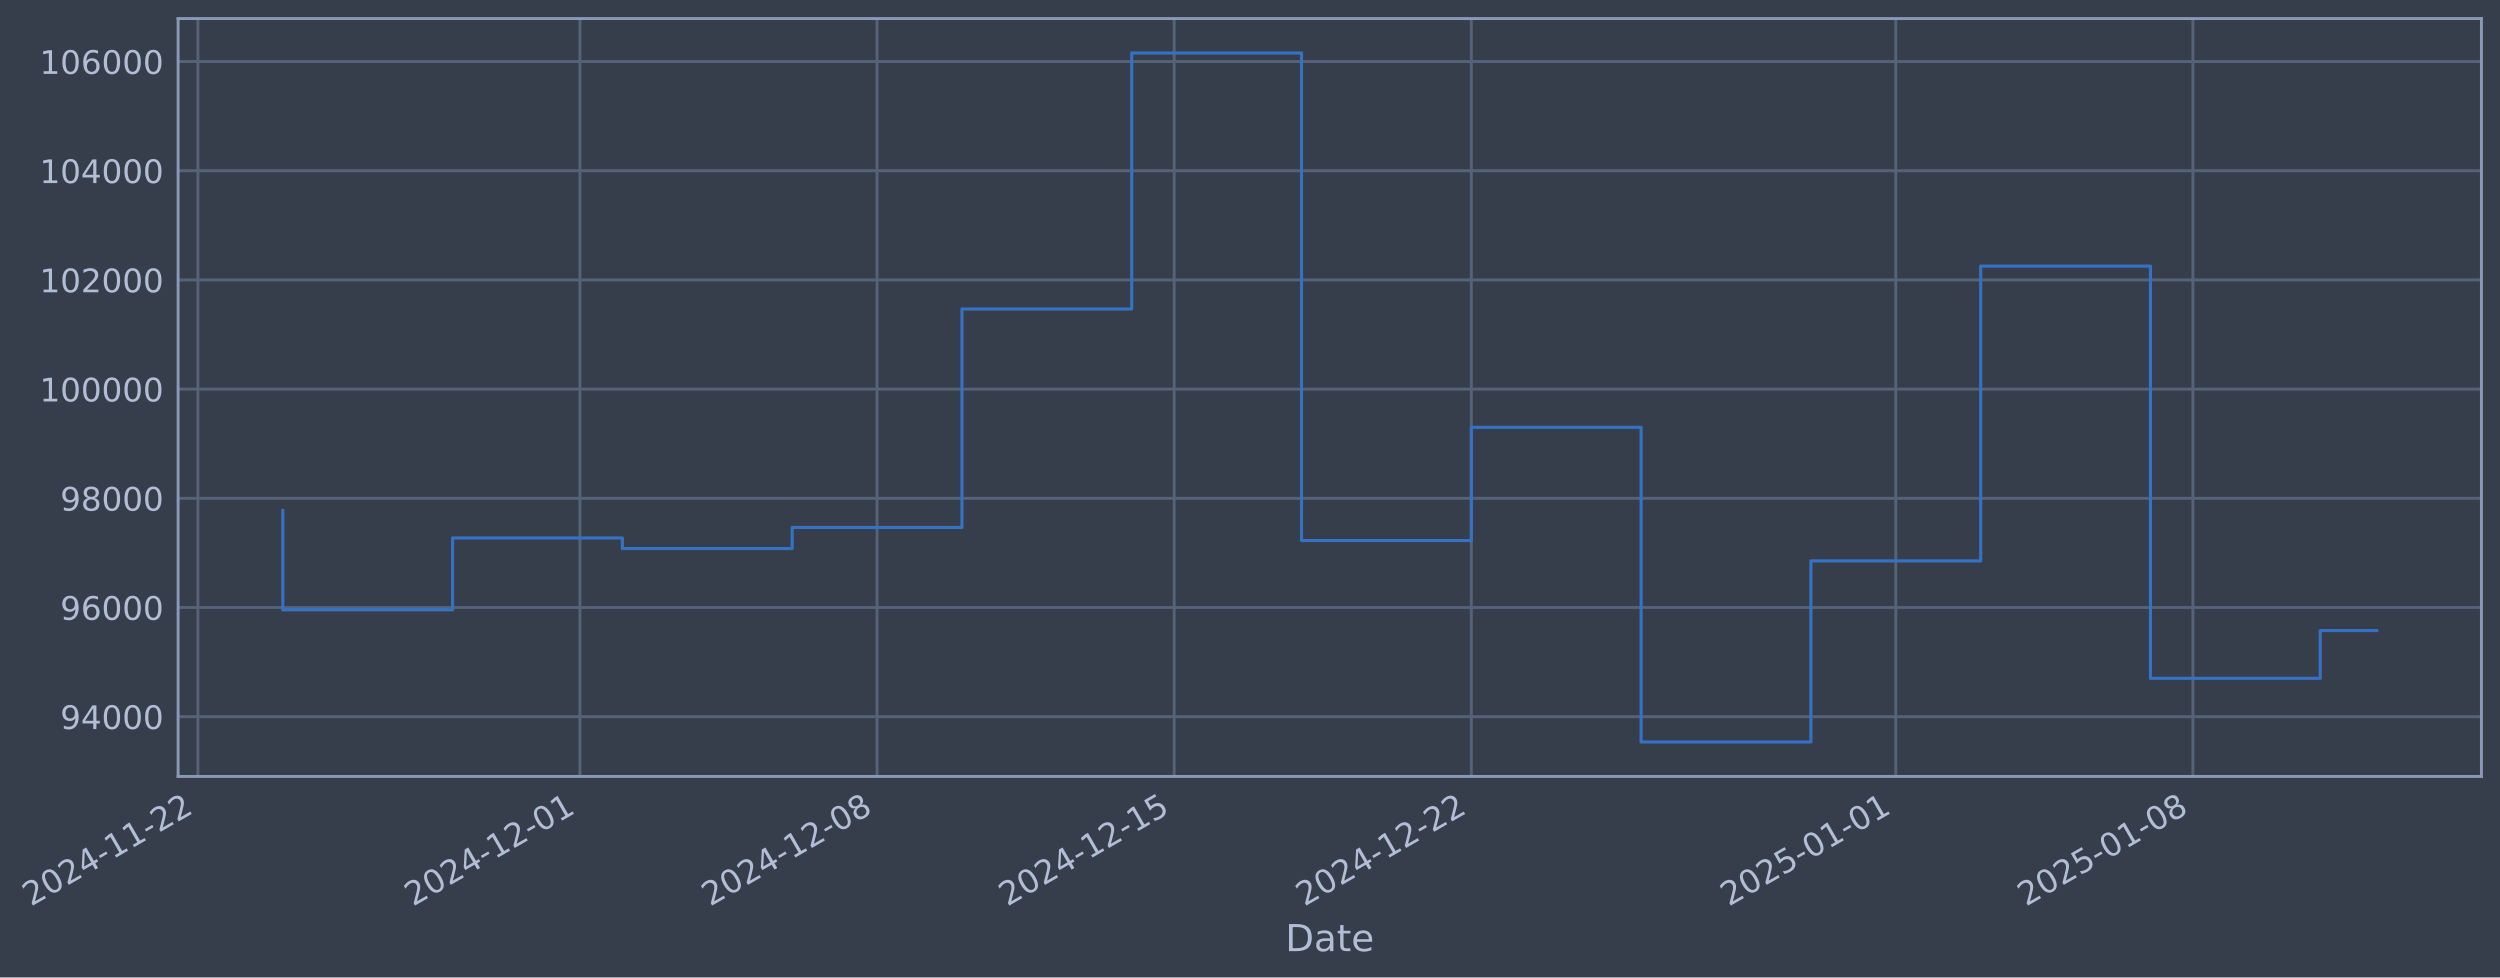
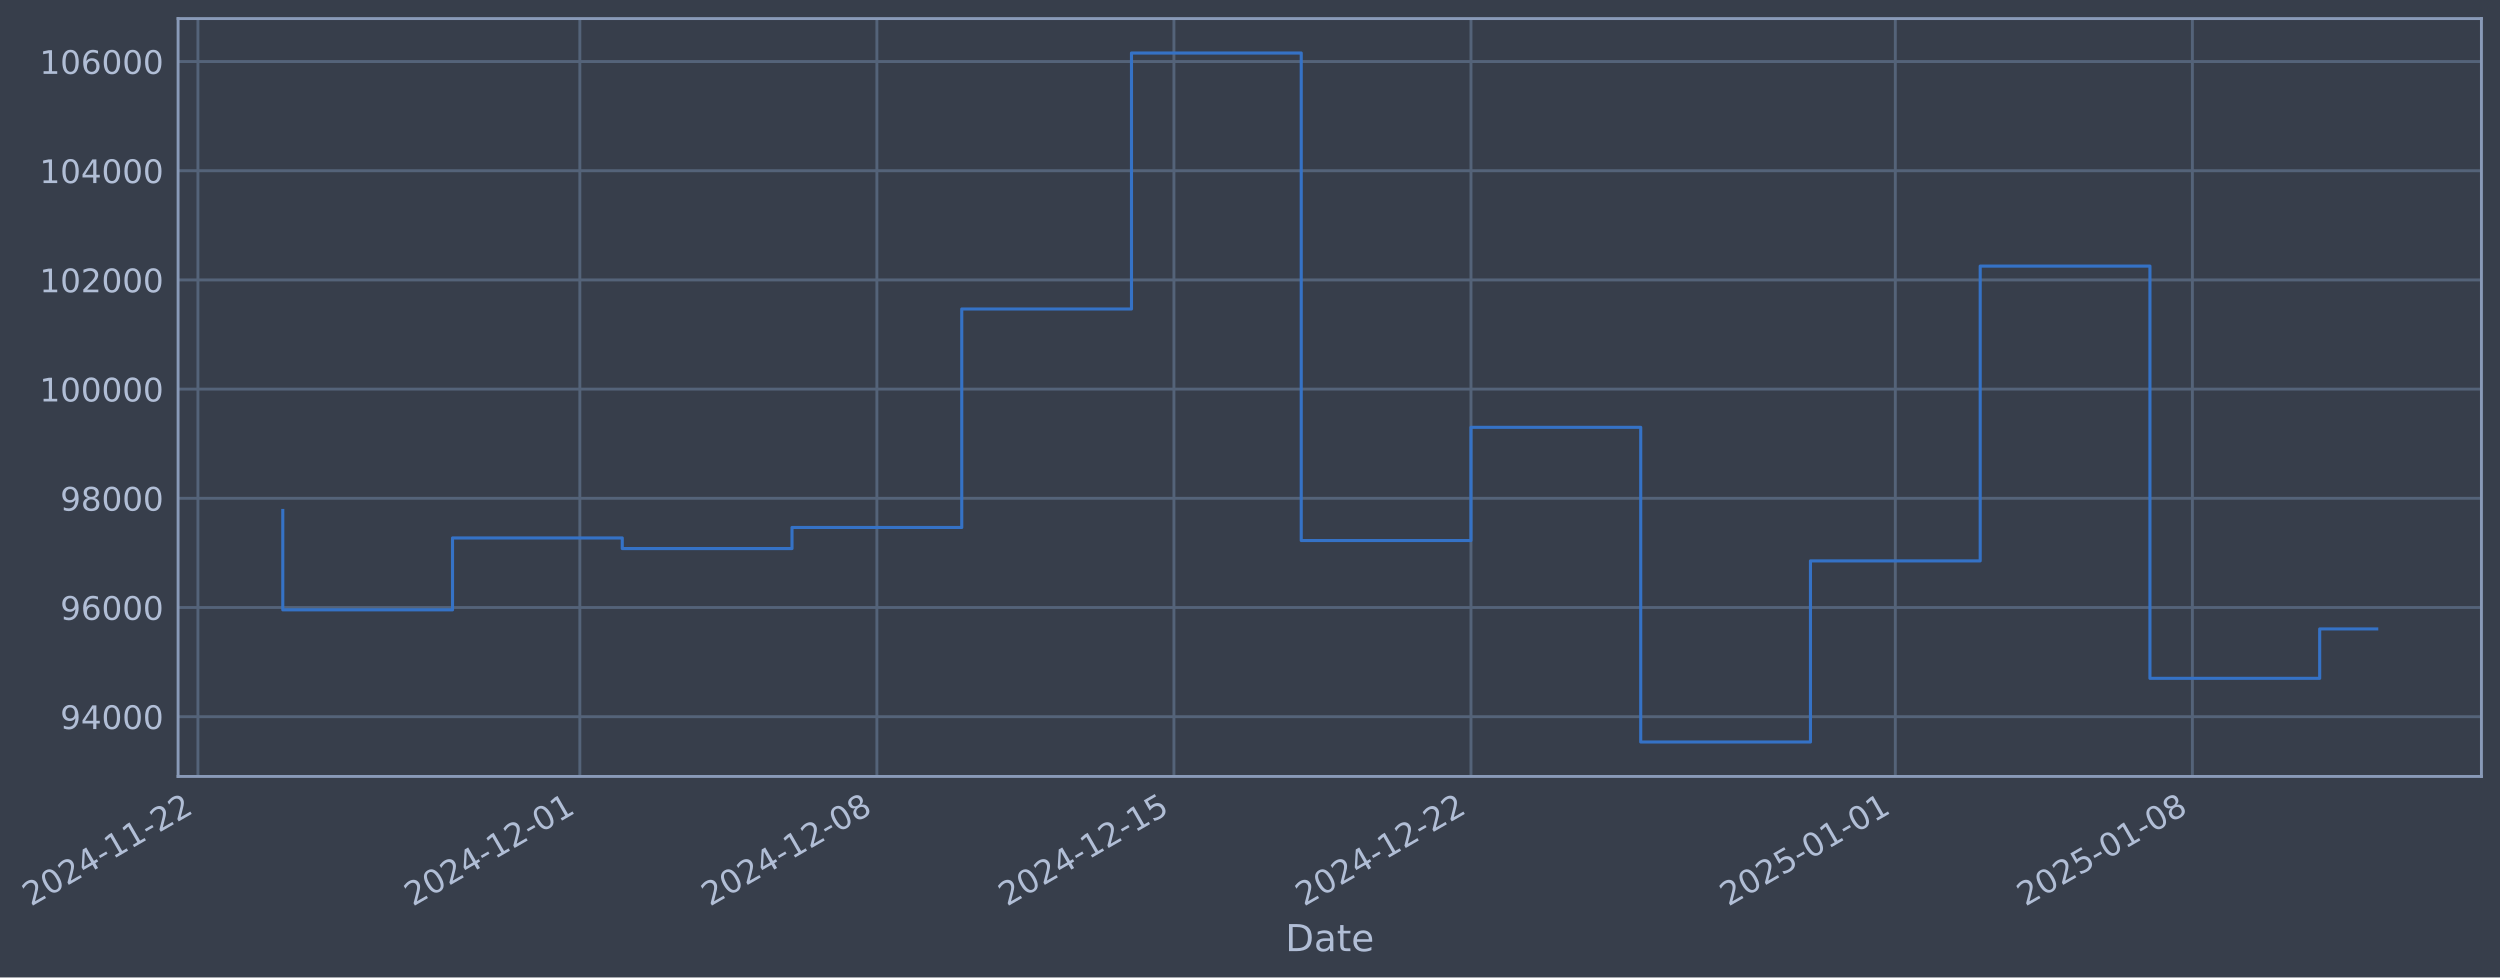
- <svg xmlns="http://www.w3.org/2000/svg" xmlns:xlink="http://www.w3.org/1999/xlink" width="969.037pt" height="378.87pt" viewBox="0 0 969.037 378.87" version="1.1">
+ <svg xmlns="http://www.w3.org/2000/svg" xmlns:xlink="http://www.w3.org/1999/xlink" width="969.028pt" height="378.87pt" viewBox="0 0 969.028 378.87" version="1.1">
  <defs>
    <style type="text/css">*{stroke-linejoin: round; stroke-linecap: butt}</style>
  </defs>
  <g id="figure_1">
    <g id="patch_1">
-       <path d="M 0 378.87  L 969.037 378.87  L 969.037 0  L 0 0  z " style="fill: #373e4b" />
+       <path d="M 0 378.87  L 969.028 378.87  L 969.028 0  L 0 0  z " style="fill: #373e4b" />
    </g>
    <g id="axes_1">
      <g id="patch_2">
-         <path d="M 69.037 300.96  L 961.837 300.96  L 961.837 7.2  L 69.037 7.2  z " style="fill: #373e4b" />
+         <path d="M 69.028 300.96  L 961.828 300.96  L 961.828 7.2  L 69.028 7.2  z " style="fill: #373e4b" />
      </g>
      <g id="matplotlib.axis_1">
        <g id="xtick_1">
          <g id="line2d_1">
-             <path d="M 76.713 300.96  L 76.713 7.2  " clip-path="url(#p544f5f3a0a)" style="fill: none; stroke: #546379; stroke-width: 1.12; stroke-linecap: square" />
+             <path d="M 76.713 300.96  L 76.713 7.2  " clip-path="url(#p691dbf50bc)" style="fill: none; stroke: #546379; stroke-width: 1.12; stroke-linecap: square" />
          </g>
          <g id="line2d_2" />
          <g id="text_1">
            <g style="fill: #b1bed6" transform="translate(11.98702 351.4642) rotate(-30) scale(0.126 -0.126)">
              <defs>
                <path id="DejaVuSans-32" d="M 1228 531  L 3431 531  L 3431 0  L 469 0  L 469 531  Q 828 903 1448 1529  Q 2069 2156 2228 2338  Q 2531 2678 2651 2914  Q 2772 3150 2772 3378  Q 2772 3750 2511 3984  Q 2250 4219 1831 4219  Q 1534 4219 1204 4116  Q 875 4013 500 3803  L 500 4441  Q 881 4594 1212 4672  Q 1544 4750 1819 4750  Q 2544 4750 2975 4387  Q 3406 4025 3406 3419  Q 3406 3131 3298 2873  Q 3191 2616 2906 2266  Q 2828 2175 2409 1742  Q 1991 1309 1228 531  z " transform="scale(0.015625)" />
                <path id="DejaVuSans-30" d="M 2034 4250  Q 1547 4250 1301 3770  Q 1056 3291 1056 2328  Q 1056 1369 1301 889  Q 1547 409 2034 409  Q 2525 409 2770 889  Q 3016 1369 3016 2328  Q 3016 3291 2770 3770  Q 2525 4250 2034 4250  z M 2034 4750  Q 2819 4750 3233 4129  Q 3647 3509 3647 2328  Q 3647 1150 3233 529  Q 2819 -91 2034 -91  Q 1250 -91 836 529  Q 422 1150 422 2328  Q 422 3509 836 4129  Q 1250 4750 2034 4750  z " transform="scale(0.015625)" />
                <path id="DejaVuSans-34" d="M 2419 4116  L 825 1625  L 2419 1625  L 2419 4116  z M 2253 4666  L 3047 4666  L 3047 1625  L 3713 1625  L 3713 1100  L 3047 1100  L 3047 0  L 2419 0  L 2419 1100  L 313 1100  L 313 1709  L 2253 4666  z " transform="scale(0.015625)" />
                <path id="DejaVuSans-2d" d="M 313 2009  L 1997 2009  L 1997 1497  L 313 1497  L 313 2009  z " transform="scale(0.015625)" />
                <path id="DejaVuSans-31" d="M 794 531  L 1825 531  L 1825 4091  L 703 3866  L 703 4441  L 1819 4666  L 2450 4666  L 2450 531  L 3481 531  L 3481 0  L 794 0  L 794 531  z " transform="scale(0.015625)" />
              </defs>
              <use xlink:href="#DejaVuSans-32" />
              <use xlink:href="#DejaVuSans-30" transform="translate(63.62305 0)" />
              <use xlink:href="#DejaVuSans-32" transform="translate(127.2461 0)" />
              <use xlink:href="#DejaVuSans-34" transform="translate(190.8691 0)" />
              <use xlink:href="#DejaVuSans-2d" transform="translate(254.4922 0)" />
              <use xlink:href="#DejaVuSans-31" transform="translate(290.5762 0)" />
              <use xlink:href="#DejaVuSans-31" transform="translate(354.1992 0)" />
              <use xlink:href="#DejaVuSans-2d" transform="translate(417.8223 0)" />
              <use xlink:href="#DejaVuSans-32" transform="translate(453.9062 0)" />
              <use xlink:href="#DejaVuSans-32" transform="translate(517.5293 0)" />
            </g>
          </g>
        </g>
        <g id="xtick_2">
          <g id="line2d_3">
-             <path d="M 224.79 300.96  L 224.79 7.2  " clip-path="url(#p544f5f3a0a)" style="fill: none; stroke: #546379; stroke-width: 1.12; stroke-linecap: square" />
+             <path d="M 224.749 300.96  L 224.749 7.2  " clip-path="url(#p691dbf50bc)" style="fill: none; stroke: #546379; stroke-width: 1.12; stroke-linecap: square" />
          </g>
          <g id="line2d_4" />
          <g id="text_2">
-             <g style="fill: #b1bed6" transform="translate(160.0643 351.4642) rotate(-30) scale(0.126 -0.126)">
+             <g style="fill: #b1bed6" transform="translate(160.0231 351.4642) rotate(-30) scale(0.126 -0.126)">
              <use xlink:href="#DejaVuSans-32" />
              <use xlink:href="#DejaVuSans-30" transform="translate(63.62305 0)" />
              <use xlink:href="#DejaVuSans-32" transform="translate(127.2461 0)" />
              <use xlink:href="#DejaVuSans-34" transform="translate(190.8691 0)" />
              <use xlink:href="#DejaVuSans-2d" transform="translate(254.4922 0)" />
              <use xlink:href="#DejaVuSans-31" transform="translate(290.5762 0)" />
              <use xlink:href="#DejaVuSans-32" transform="translate(354.1992 0)" />
              <use xlink:href="#DejaVuSans-2d" transform="translate(417.8223 0)" />
              <use xlink:href="#DejaVuSans-30" transform="translate(453.9062 0)" />
              <use xlink:href="#DejaVuSans-31" transform="translate(517.5293 0)" />
            </g>
          </g>
        </g>
        <g id="xtick_3">
          <g id="line2d_5">
-             <path d="M 339.961 300.96  L 339.961 7.2  " clip-path="url(#p544f5f3a0a)" style="fill: none; stroke: #546379; stroke-width: 1.12; stroke-linecap: square" />
+             <path d="M 339.888 300.96  L 339.888 7.2  " clip-path="url(#p691dbf50bc)" style="fill: none; stroke: #546379; stroke-width: 1.12; stroke-linecap: square" />
          </g>
          <g id="line2d_6" />
          <g id="text_3">
-             <g style="fill: #b1bed6" transform="translate(275.2356 351.4642) rotate(-30) scale(0.126 -0.126)">
+             <g style="fill: #b1bed6" transform="translate(275.1623 351.4642) rotate(-30) scale(0.126 -0.126)">
              <defs>
                <path id="DejaVuSans-38" d="M 2034 2216  Q 1584 2216 1326 1975  Q 1069 1734 1069 1313  Q 1069 891 1326 650  Q 1584 409 2034 409  Q 2484 409 2743 651  Q 3003 894 3003 1313  Q 3003 1734 2745 1975  Q 2488 2216 2034 2216  z M 1403 2484  Q 997 2584 770 2862  Q 544 3141 544 3541  Q 544 4100 942 4425  Q 1341 4750 2034 4750  Q 2731 4750 3128 4425  Q 3525 4100 3525 3541  Q 3525 3141 3298 2862  Q 3072 2584 2669 2484  Q 3125 2378 3379 2068  Q 3634 1759 3634 1313  Q 3634 634 3220 271  Q 2806 -91 2034 -91  Q 1263 -91 848 271  Q 434 634 434 1313  Q 434 1759 690 2068  Q 947 2378 1403 2484  z M 1172 3481  Q 1172 3119 1398 2916  Q 1625 2713 2034 2713  Q 2441 2713 2670 2916  Q 2900 3119 2900 3481  Q 2900 3844 2670 4047  Q 2441 4250 2034 4250  Q 1625 4250 1398 4047  Q 1172 3844 1172 3481  z " transform="scale(0.015625)" />
              </defs>
              <use xlink:href="#DejaVuSans-32" />
              <use xlink:href="#DejaVuSans-30" transform="translate(63.62305 0)" />
              <use xlink:href="#DejaVuSans-32" transform="translate(127.2461 0)" />
              <use xlink:href="#DejaVuSans-34" transform="translate(190.8691 0)" />
              <use xlink:href="#DejaVuSans-2d" transform="translate(254.4922 0)" />
              <use xlink:href="#DejaVuSans-31" transform="translate(290.5762 0)" />
              <use xlink:href="#DejaVuSans-32" transform="translate(354.1992 0)" />
              <use xlink:href="#DejaVuSans-2d" transform="translate(417.8223 0)" />
              <use xlink:href="#DejaVuSans-30" transform="translate(453.9062 0)" />
              <use xlink:href="#DejaVuSans-38" transform="translate(517.5293 0)" />
            </g>
          </g>
        </g>
        <g id="xtick_4">
          <g id="line2d_7">
-             <path d="M 455.132 300.96  L 455.132 7.2  " clip-path="url(#p544f5f3a0a)" style="fill: none; stroke: #546379; stroke-width: 1.12; stroke-linecap: square" />
+             <path d="M 455.027 300.96  L 455.027 7.2  " clip-path="url(#p691dbf50bc)" style="fill: none; stroke: #546379; stroke-width: 1.12; stroke-linecap: square" />
          </g>
          <g id="line2d_8" />
          <g id="text_4">
-             <g style="fill: #b1bed6" transform="translate(390.4068 351.4642) rotate(-30) scale(0.126 -0.126)">
+             <g style="fill: #b1bed6" transform="translate(390.3014 351.4642) rotate(-30) scale(0.126 -0.126)">
              <defs>
                <path id="DejaVuSans-35" d="M 691 4666  L 3169 4666  L 3169 4134  L 1269 4134  L 1269 2991  Q 1406 3038 1543 3061  Q 1681 3084 1819 3084  Q 2600 3084 3056 2656  Q 3513 2228 3513 1497  Q 3513 744 3044 326  Q 2575 -91 1722 -91  Q 1428 -91 1123 -41  Q 819 9 494 109  L 494 744  Q 775 591 1075 516  Q 1375 441 1709 441  Q 2250 441 2565 725  Q 2881 1009 2881 1497  Q 2881 1984 2565 2268  Q 2250 2553 1709 2553  Q 1456 2553 1204 2497  Q 953 2441 691 2322  L 691 4666  z " transform="scale(0.015625)" />
              </defs>
              <use xlink:href="#DejaVuSans-32" />
              <use xlink:href="#DejaVuSans-30" transform="translate(63.62305 0)" />
              <use xlink:href="#DejaVuSans-32" transform="translate(127.2461 0)" />
              <use xlink:href="#DejaVuSans-34" transform="translate(190.8691 0)" />
              <use xlink:href="#DejaVuSans-2d" transform="translate(254.4922 0)" />
              <use xlink:href="#DejaVuSans-31" transform="translate(290.5762 0)" />
              <use xlink:href="#DejaVuSans-32" transform="translate(354.1992 0)" />
              <use xlink:href="#DejaVuSans-2d" transform="translate(417.8223 0)" />
              <use xlink:href="#DejaVuSans-31" transform="translate(453.9062 0)" />
              <use xlink:href="#DejaVuSans-35" transform="translate(517.5293 0)" />
            </g>
          </g>
        </g>
        <g id="xtick_5">
          <g id="line2d_9">
-             <path d="M 570.304 300.96  L 570.304 7.2  " clip-path="url(#p544f5f3a0a)" style="fill: none; stroke: #546379; stroke-width: 1.12; stroke-linecap: square" />
+             <path d="M 570.166 300.96  L 570.166 7.2  " clip-path="url(#p691dbf50bc)" style="fill: none; stroke: #546379; stroke-width: 1.12; stroke-linecap: square" />
          </g>
          <g id="line2d_10" />
          <g id="text_5">
-             <g style="fill: #b1bed6" transform="translate(505.578 351.4642) rotate(-30) scale(0.126 -0.126)">
+             <g style="fill: #b1bed6" transform="translate(505.4406 351.4642) rotate(-30) scale(0.126 -0.126)">
              <use xlink:href="#DejaVuSans-32" />
              <use xlink:href="#DejaVuSans-30" transform="translate(63.62305 0)" />
              <use xlink:href="#DejaVuSans-32" transform="translate(127.2461 0)" />
              <use xlink:href="#DejaVuSans-34" transform="translate(190.8691 0)" />
              <use xlink:href="#DejaVuSans-2d" transform="translate(254.4922 0)" />
              <use xlink:href="#DejaVuSans-31" transform="translate(290.5762 0)" />
              <use xlink:href="#DejaVuSans-32" transform="translate(354.1992 0)" />
              <use xlink:href="#DejaVuSans-2d" transform="translate(417.8223 0)" />
              <use xlink:href="#DejaVuSans-32" transform="translate(453.9062 0)" />
              <use xlink:href="#DejaVuSans-32" transform="translate(517.5293 0)" />
            </g>
          </g>
        </g>
        <g id="xtick_6">
          <g id="line2d_11">
-             <path d="M 734.834 300.96  L 734.834 7.2  " clip-path="url(#p544f5f3a0a)" style="fill: none; stroke: #546379; stroke-width: 1.12; stroke-linecap: square" />
+             <path d="M 734.651 300.96  L 734.651 7.2  " clip-path="url(#p691dbf50bc)" style="fill: none; stroke: #546379; stroke-width: 1.12; stroke-linecap: square" />
          </g>
          <g id="line2d_12" />
          <g id="text_6">
-             <g style="fill: #b1bed6" transform="translate(670.1084 351.4642) rotate(-30) scale(0.126 -0.126)">
+             <g style="fill: #b1bed6" transform="translate(669.9251 351.4642) rotate(-30) scale(0.126 -0.126)">
              <use xlink:href="#DejaVuSans-32" />
              <use xlink:href="#DejaVuSans-30" transform="translate(63.62305 0)" />
              <use xlink:href="#DejaVuSans-32" transform="translate(127.2461 0)" />
              <use xlink:href="#DejaVuSans-35" transform="translate(190.8691 0)" />
              <use xlink:href="#DejaVuSans-2d" transform="translate(254.4922 0)" />
              <use xlink:href="#DejaVuSans-30" transform="translate(290.5762 0)" />
              <use xlink:href="#DejaVuSans-31" transform="translate(354.1992 0)" />
              <use xlink:href="#DejaVuSans-2d" transform="translate(417.8223 0)" />
              <use xlink:href="#DejaVuSans-30" transform="translate(453.9062 0)" />
              <use xlink:href="#DejaVuSans-31" transform="translate(517.5293 0)" />
            </g>
          </g>
        </g>
        <g id="xtick_7">
          <g id="line2d_13">
-             <path d="M 850.005 300.96  L 850.005 7.2  " clip-path="url(#p544f5f3a0a)" style="fill: none; stroke: #546379; stroke-width: 1.12; stroke-linecap: square" />
+             <path d="M 849.79 300.96  L 849.79 7.2  " clip-path="url(#p691dbf50bc)" style="fill: none; stroke: #546379; stroke-width: 1.12; stroke-linecap: square" />
          </g>
          <g id="line2d_14" />
          <g id="text_7">
-             <g style="fill: #b1bed6" transform="translate(785.2796 351.4642) rotate(-30) scale(0.126 -0.126)">
+             <g style="fill: #b1bed6" transform="translate(785.0643 351.4642) rotate(-30) scale(0.126 -0.126)">
              <use xlink:href="#DejaVuSans-32" />
              <use xlink:href="#DejaVuSans-30" transform="translate(63.62305 0)" />
              <use xlink:href="#DejaVuSans-32" transform="translate(127.2461 0)" />
              <use xlink:href="#DejaVuSans-35" transform="translate(190.8691 0)" />
              <use xlink:href="#DejaVuSans-2d" transform="translate(254.4922 0)" />
              <use xlink:href="#DejaVuSans-30" transform="translate(290.5762 0)" />
              <use xlink:href="#DejaVuSans-31" transform="translate(354.1992 0)" />
              <use xlink:href="#DejaVuSans-2d" transform="translate(417.8223 0)" />
              <use xlink:href="#DejaVuSans-30" transform="translate(453.9062 0)" />
              <use xlink:href="#DejaVuSans-38" transform="translate(517.5293 0)" />
            </g>
          </g>
        </g>
        <g id="text_8">
-           <g style="fill: #b1bed6" transform="translate(498.2276 368.6753) scale(0.144 -0.144)">
+           <g style="fill: #b1bed6" transform="translate(498.2185 368.6753) scale(0.144 -0.144)">
            <defs>
              <path id="DejaVuSans-44" d="M 1259 4147  L 1259 519  L 2022 519  Q 2988 519 3436 956  Q 3884 1394 3884 2338  Q 3884 3275 3436 3711  Q 2988 4147 2022 4147  L 1259 4147  z M 628 4666  L 1925 4666  Q 3281 4666 3915 4102  Q 4550 3538 4550 2338  Q 4550 1131 3912 565  Q 3275 0 1925 0  L 628 0  L 628 4666  z " transform="scale(0.015625)" />
              <path id="DejaVuSans-61" d="M 2194 1759  Q 1497 1759 1228 1600  Q 959 1441 959 1056  Q 959 750 1161 570  Q 1363 391 1709 391  Q 2188 391 2477 730  Q 2766 1069 2766 1631  L 2766 1759  L 2194 1759  z M 3341 1997  L 3341 0  L 2766 0  L 2766 531  Q 2569 213 2275 61  Q 1981 -91 1556 -91  Q 1019 -91 701 211  Q 384 513 384 1019  Q 384 1609 779 1909  Q 1175 2209 1959 2209  L 2766 2209  L 2766 2266  Q 2766 2663 2505 2880  Q 2244 3097 1772 3097  Q 1472 3097 1187 3025  Q 903 2953 641 2809  L 641 3341  Q 956 3463 1253 3523  Q 1550 3584 1831 3584  Q 2591 3584 2966 3190  Q 3341 2797 3341 1997  z " transform="scale(0.015625)" />
              <path id="DejaVuSans-74" d="M 1172 4494  L 1172 3500  L 2356 3500  L 2356 3053  L 1172 3053  L 1172 1153  Q 1172 725 1289 603  Q 1406 481 1766 481  L 2356 481  L 2356 0  L 1766 0  Q 1100 0 847 248  Q 594 497 594 1153  L 594 3053  L 172 3053  L 172 3500  L 594 3500  L 594 4494  L 1172 4494  z " transform="scale(0.015625)" />
              <path id="DejaVuSans-65" d="M 3597 1894  L 3597 1613  L 953 1613  Q 991 1019 1311 708  Q 1631 397 2203 397  Q 2534 397 2845 478  Q 3156 559 3463 722  L 3463 178  Q 3153 47 2828 -22  Q 2503 -91 2169 -91  Q 1331 -91 842 396  Q 353 884 353 1716  Q 353 2575 817 3079  Q 1281 3584 2069 3584  Q 2775 3584 3186 3129  Q 3597 2675 3597 1894  z M 3022 2063  Q 3016 2534 2758 2815  Q 2500 3097 2075 3097  Q 1594 3097 1305 2825  Q 1016 2553 972 2059  L 3022 2063  z " transform="scale(0.015625)" />
            </defs>
            <use xlink:href="#DejaVuSans-44" />
            <use xlink:href="#DejaVuSans-61" transform="translate(77.00195 0)" />
            <use xlink:href="#DejaVuSans-74" transform="translate(138.2812 0)" />
            <use xlink:href="#DejaVuSans-65" transform="translate(177.4902 0)" />
          </g>
        </g>
      </g>
      <g id="matplotlib.axis_2">
        <g id="ytick_1">
          <g id="line2d_15">
-             <path d="M 69.037 277.797  L 961.837 277.797  " clip-path="url(#p544f5f3a0a)" style="fill: none; stroke: #546379; stroke-width: 1.12; stroke-linecap: square" />
+             <path d="M 69.028 277.797  L 961.828 277.797  " clip-path="url(#p691dbf50bc)" style="fill: none; stroke: #546379; stroke-width: 1.12; stroke-linecap: square" />
          </g>
          <g id="line2d_16" />
          <g id="text_9">
-             <g style="fill: #b1bed6" transform="translate(23.35302 282.5841) scale(0.126 -0.126)">
+             <g style="fill: #b1bed6" transform="translate(23.34386 282.5841) scale(0.126 -0.126)">
              <defs>
                <path id="DejaVuSans-39" d="M 703 97  L 703 672  Q 941 559 1184 500  Q 1428 441 1663 441  Q 2288 441 2617 861  Q 2947 1281 2994 2138  Q 2813 1869 2534 1725  Q 2256 1581 1919 1581  Q 1219 1581 811 2004  Q 403 2428 403 3163  Q 403 3881 828 4315  Q 1253 4750 1959 4750  Q 2769 4750 3195 4129  Q 3622 3509 3622 2328  Q 3622 1225 3098 567  Q 2575 -91 1691 -91  Q 1453 -91 1209 -44  Q 966 3 703 97  z M 1959 2075  Q 2384 2075 2632 2365  Q 2881 2656 2881 3163  Q 2881 3666 2632 3958  Q 2384 4250 1959 4250  Q 1534 4250 1286 3958  Q 1038 3666 1038 3163  Q 1038 2656 1286 2365  Q 1534 2075 1959 2075  z " transform="scale(0.015625)" />
              </defs>
              <use xlink:href="#DejaVuSans-39" />
              <use xlink:href="#DejaVuSans-34" transform="translate(63.62305 0)" />
              <use xlink:href="#DejaVuSans-30" transform="translate(127.2461 0)" />
              <use xlink:href="#DejaVuSans-30" transform="translate(190.8691 0)" />
              <use xlink:href="#DejaVuSans-30" transform="translate(254.4922 0)" />
            </g>
          </g>
        </g>
        <g id="ytick_2">
          <g id="line2d_17">
-             <path d="M 69.037 235.473  L 961.837 235.473  " clip-path="url(#p544f5f3a0a)" style="fill: none; stroke: #546379; stroke-width: 1.12; stroke-linecap: square" />
+             <path d="M 69.028 235.473  L 961.828 235.473  " clip-path="url(#p691dbf50bc)" style="fill: none; stroke: #546379; stroke-width: 1.12; stroke-linecap: square" />
          </g>
          <g id="line2d_18" />
          <g id="text_10">
-             <g style="fill: #b1bed6" transform="translate(23.35302 240.2602) scale(0.126 -0.126)">
+             <g style="fill: #b1bed6" transform="translate(23.34386 240.2602) scale(0.126 -0.126)">
              <defs>
                <path id="DejaVuSans-36" d="M 2113 2584  Q 1688 2584 1439 2293  Q 1191 2003 1191 1497  Q 1191 994 1439 701  Q 1688 409 2113 409  Q 2538 409 2786 701  Q 3034 994 3034 1497  Q 3034 2003 2786 2293  Q 2538 2584 2113 2584  z M 3366 4563  L 3366 3988  Q 3128 4100 2886 4159  Q 2644 4219 2406 4219  Q 1781 4219 1451 3797  Q 1122 3375 1075 2522  Q 1259 2794 1537 2939  Q 1816 3084 2150 3084  Q 2853 3084 3261 2657  Q 3669 2231 3669 1497  Q 3669 778 3244 343  Q 2819 -91 2113 -91  Q 1303 -91 875 529  Q 447 1150 447 2328  Q 447 3434 972 4092  Q 1497 4750 2381 4750  Q 2619 4750 2861 4703  Q 3103 4656 3366 4563  z " transform="scale(0.015625)" />
              </defs>
              <use xlink:href="#DejaVuSans-39" />
              <use xlink:href="#DejaVuSans-36" transform="translate(63.62305 0)" />
              <use xlink:href="#DejaVuSans-30" transform="translate(127.2461 0)" />
              <use xlink:href="#DejaVuSans-30" transform="translate(190.8691 0)" />
              <use xlink:href="#DejaVuSans-30" transform="translate(254.4922 0)" />
            </g>
          </g>
        </g>
        <g id="ytick_3">
          <g id="line2d_19">
-             <path d="M 69.037 193.149  L 961.837 193.149  " clip-path="url(#p544f5f3a0a)" style="fill: none; stroke: #546379; stroke-width: 1.12; stroke-linecap: square" />
+             <path d="M 69.028 193.149  L 961.828 193.149  " clip-path="url(#p691dbf50bc)" style="fill: none; stroke: #546379; stroke-width: 1.12; stroke-linecap: square" />
          </g>
          <g id="line2d_20" />
          <g id="text_11">
-             <g style="fill: #b1bed6" transform="translate(23.35302 197.9364) scale(0.126 -0.126)">
+             <g style="fill: #b1bed6" transform="translate(23.34386 197.9364) scale(0.126 -0.126)">
              <use xlink:href="#DejaVuSans-39" />
              <use xlink:href="#DejaVuSans-38" transform="translate(63.62305 0)" />
              <use xlink:href="#DejaVuSans-30" transform="translate(127.2461 0)" />
              <use xlink:href="#DejaVuSans-30" transform="translate(190.8691 0)" />
              <use xlink:href="#DejaVuSans-30" transform="translate(254.4922 0)" />
            </g>
          </g>
        </g>
        <g id="ytick_4">
          <g id="line2d_21">
-             <path d="M 69.037 150.826  L 961.837 150.826  " clip-path="url(#p544f5f3a0a)" style="fill: none; stroke: #546379; stroke-width: 1.12; stroke-linecap: square" />
+             <path d="M 69.028 150.826  L 961.828 150.826  " clip-path="url(#p691dbf50bc)" style="fill: none; stroke: #546379; stroke-width: 1.12; stroke-linecap: square" />
          </g>
          <g id="line2d_22" />
          <g id="text_12">
-             <g style="fill: #b1bed6" transform="translate(15.33627 155.6126) scale(0.126 -0.126)">
+             <g style="fill: #b1bed6" transform="translate(15.32711 155.6126) scale(0.126 -0.126)">
              <use xlink:href="#DejaVuSans-31" />
              <use xlink:href="#DejaVuSans-30" transform="translate(63.62305 0)" />
              <use xlink:href="#DejaVuSans-30" transform="translate(127.2461 0)" />
              <use xlink:href="#DejaVuSans-30" transform="translate(190.8691 0)" />
              <use xlink:href="#DejaVuSans-30" transform="translate(254.4922 0)" />
              <use xlink:href="#DejaVuSans-30" transform="translate(318.1152 0)" />
            </g>
          </g>
        </g>
        <g id="ytick_5">
          <g id="line2d_23">
-             <path d="M 69.037 108.502  L 961.837 108.502  " clip-path="url(#p544f5f3a0a)" style="fill: none; stroke: #546379; stroke-width: 1.12; stroke-linecap: square" />
+             <path d="M 69.028 108.502  L 961.828 108.502  " clip-path="url(#p691dbf50bc)" style="fill: none; stroke: #546379; stroke-width: 1.12; stroke-linecap: square" />
          </g>
          <g id="line2d_24" />
          <g id="text_13">
-             <g style="fill: #b1bed6" transform="translate(15.33627 113.2888) scale(0.126 -0.126)">
+             <g style="fill: #b1bed6" transform="translate(15.32711 113.2888) scale(0.126 -0.126)">
              <use xlink:href="#DejaVuSans-31" />
              <use xlink:href="#DejaVuSans-30" transform="translate(63.62305 0)" />
              <use xlink:href="#DejaVuSans-32" transform="translate(127.2461 0)" />
              <use xlink:href="#DejaVuSans-30" transform="translate(190.8691 0)" />
              <use xlink:href="#DejaVuSans-30" transform="translate(254.4922 0)" />
              <use xlink:href="#DejaVuSans-30" transform="translate(318.1152 0)" />
            </g>
          </g>
        </g>
        <g id="ytick_6">
          <g id="line2d_25">
-             <path d="M 69.037 66.178  L 961.837 66.178  " clip-path="url(#p544f5f3a0a)" style="fill: none; stroke: #546379; stroke-width: 1.12; stroke-linecap: square" />
+             <path d="M 69.028 66.178  L 961.828 66.178  " clip-path="url(#p691dbf50bc)" style="fill: none; stroke: #546379; stroke-width: 1.12; stroke-linecap: square" />
          </g>
          <g id="line2d_26" />
          <g id="text_14">
-             <g style="fill: #b1bed6" transform="translate(15.33627 70.96502) scale(0.126 -0.126)">
+             <g style="fill: #b1bed6" transform="translate(15.32711 70.96502) scale(0.126 -0.126)">
              <use xlink:href="#DejaVuSans-31" />
              <use xlink:href="#DejaVuSans-30" transform="translate(63.62305 0)" />
              <use xlink:href="#DejaVuSans-34" transform="translate(127.2461 0)" />
              <use xlink:href="#DejaVuSans-30" transform="translate(190.8691 0)" />
              <use xlink:href="#DejaVuSans-30" transform="translate(254.4922 0)" />
              <use xlink:href="#DejaVuSans-30" transform="translate(318.1152 0)" />
            </g>
          </g>
        </g>
        <g id="ytick_7">
          <g id="line2d_27">
-             <path d="M 69.037 23.854  L 961.837 23.854  " clip-path="url(#p544f5f3a0a)" style="fill: none; stroke: #546379; stroke-width: 1.12; stroke-linecap: square" />
+             <path d="M 69.028 23.854  L 961.828 23.854  " clip-path="url(#p691dbf50bc)" style="fill: none; stroke: #546379; stroke-width: 1.12; stroke-linecap: square" />
          </g>
          <g id="line2d_28" />
          <g id="text_15">
-             <g style="fill: #b1bed6" transform="translate(15.33627 28.64121) scale(0.126 -0.126)">
+             <g style="fill: #b1bed6" transform="translate(15.32711 28.64121) scale(0.126 -0.126)">
              <use xlink:href="#DejaVuSans-31" />
              <use xlink:href="#DejaVuSans-30" transform="translate(63.62305 0)" />
              <use xlink:href="#DejaVuSans-36" transform="translate(127.2461 0)" />
              <use xlink:href="#DejaVuSans-30" transform="translate(190.8691 0)" />
              <use xlink:href="#DejaVuSans-30" transform="translate(254.4922 0)" />
              <use xlink:href="#DejaVuSans-30" transform="translate(318.1152 0)" />
            </g>
          </g>
        </g>
      </g>
      <g id="line2d_29">
-         <path d="M 109.619 197.87  L 109.619 236.383  L 175.431 236.383  L 175.431 208.521  L 241.243 208.521  L 241.243 212.628  L 307.055 212.628  L 307.055 204.459  L 372.867 204.459  L 372.867 119.77  L 438.679 119.77  L 438.679 20.553  L 504.491 20.553  L 504.491 209.517  L 570.304 209.517  L 570.304 165.636  L 636.116 165.636  L 636.116 287.607  L 701.928 287.607  L 701.928 217.409  L 767.74 217.409  L 767.74 103.141  L 833.552 103.141  L 833.552 262.927  L 899.364 262.927  L 899.364 244.419  L 921.255 244.419  " clip-path="url(#p544f5f3a0a)" style="fill: none; stroke: #3572c6; stroke-width: 1.2; stroke-linecap: square" />
+         <path d="M 109.609 197.87  L 109.609 236.383  L 175.403 236.383  L 175.403 208.521  L 241.197 208.521  L 241.197 212.628  L 306.991 212.628  L 306.991 204.459  L 372.785 204.459  L 372.785 119.77  L 438.578 119.77  L 438.578 20.553  L 504.372 20.553  L 504.372 209.517  L 570.166 209.517  L 570.166 165.636  L 635.96 165.636  L 635.96 287.607  L 701.754 287.607  L 701.754 217.409  L 767.548 217.409  L 767.548 103.141  L 833.341 103.141  L 833.341 262.927  L 899.135 262.927  L 899.135 243.782  L 921.246 243.782  " clip-path="url(#p691dbf50bc)" style="fill: none; stroke: #3572c6; stroke-width: 1.2; stroke-linecap: square" />
      </g>
      <g id="patch_3">
-         <path d="M 69.037 300.96  L 69.037 7.2  " style="fill: none; stroke: #899ab8; stroke-width: 1.12; stroke-linejoin: miter; stroke-linecap: square" />
+         <path d="M 69.028 300.96  L 69.028 7.2  " style="fill: none; stroke: #899ab8; stroke-width: 1.12; stroke-linejoin: miter; stroke-linecap: square" />
      </g>
      <g id="patch_4">
-         <path d="M 961.837 300.96  L 961.837 7.2  " style="fill: none; stroke: #899ab8; stroke-width: 1.12; stroke-linejoin: miter; stroke-linecap: square" />
+         <path d="M 961.828 300.96  L 961.828 7.2  " style="fill: none; stroke: #899ab8; stroke-width: 1.12; stroke-linejoin: miter; stroke-linecap: square" />
      </g>
      <g id="patch_5">
-         <path d="M 69.037 300.96  L 961.837 300.96  " style="fill: none; stroke: #899ab8; stroke-width: 1.12; stroke-linejoin: miter; stroke-linecap: square" />
+         <path d="M 69.028 300.96  L 961.828 300.96  " style="fill: none; stroke: #899ab8; stroke-width: 1.12; stroke-linejoin: miter; stroke-linecap: square" />
      </g>
      <g id="patch_6">
-         <path d="M 69.037 7.2  L 961.837 7.2  " style="fill: none; stroke: #899ab8; stroke-width: 1.12; stroke-linejoin: miter; stroke-linecap: square" />
+         <path d="M 69.028 7.2  L 961.828 7.2  " style="fill: none; stroke: #899ab8; stroke-width: 1.12; stroke-linejoin: miter; stroke-linecap: square" />
      </g>
    </g>
  </g>
  <defs>
-     <clipPath id="p544f5f3a0a">
-       <rect x="69.037" y="7.2" width="892.8" height="293.76" />
+     <clipPath id="p691dbf50bc">
+       <rect x="69.028" y="7.2" width="892.8" height="293.76" />
    </clipPath>
  </defs>
</svg>
